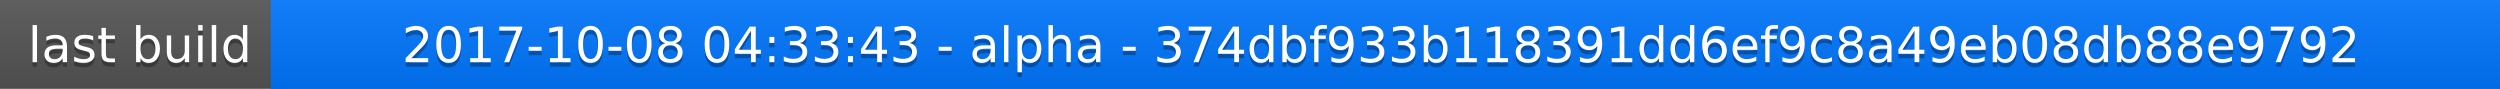
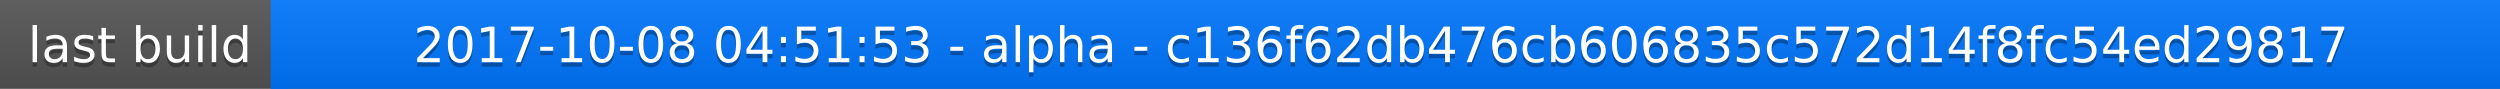
<svg xmlns="http://www.w3.org/2000/svg" width="563" height="20">
  <linearGradient id="a" x2="0" y2="100%">
    <stop offset="0" stop-color="#bbb" stop-opacity=".1" />
    <stop offset="1" stop-opacity=".1" />
  </linearGradient>
  <rect rx="0" width="563" height="20" fill="#555" />
  <rect rx="0" x="61" width="502" height="20" fill="#07f" />
  <path fill="#07f" d="M61 0h4v20h-4z" />
  <rect rx="0" width="563" height="20" fill="url(#a)" />
  <g fill="#fff" text-anchor="middle" font-family="DejaVu Sans,Verdana,Geneva,sans-serif" font-size="11">
    <text x="31.5" y="15" fill="#010101" fill-opacity=".3">last build</text>
    <text x="31.5" y="14">last build</text>
-     <text x="311" y="15" fill="#010101" fill-opacity=".3">2017-10-08 04:33:43 - alpha - 374dbf933b118391dd6ef9c8a49eb08db88e9792</text>
-     <text x="311" y="14">2017-10-08 04:33:43 - alpha - 374dbf933b118391dd6ef9c8a49eb08db88e9792</text>
+     <text x="311" y="15" fill="#010101" fill-opacity=".3">2017-10-08 04:51:53 - alpha - c136f62db476cb606835c572d14f8fc54ed29817</text>
+     <text x="311" y="14">2017-10-08 04:51:53 - alpha - c136f62db476cb606835c572d14f8fc54ed29817</text>
  </g>
</svg>
